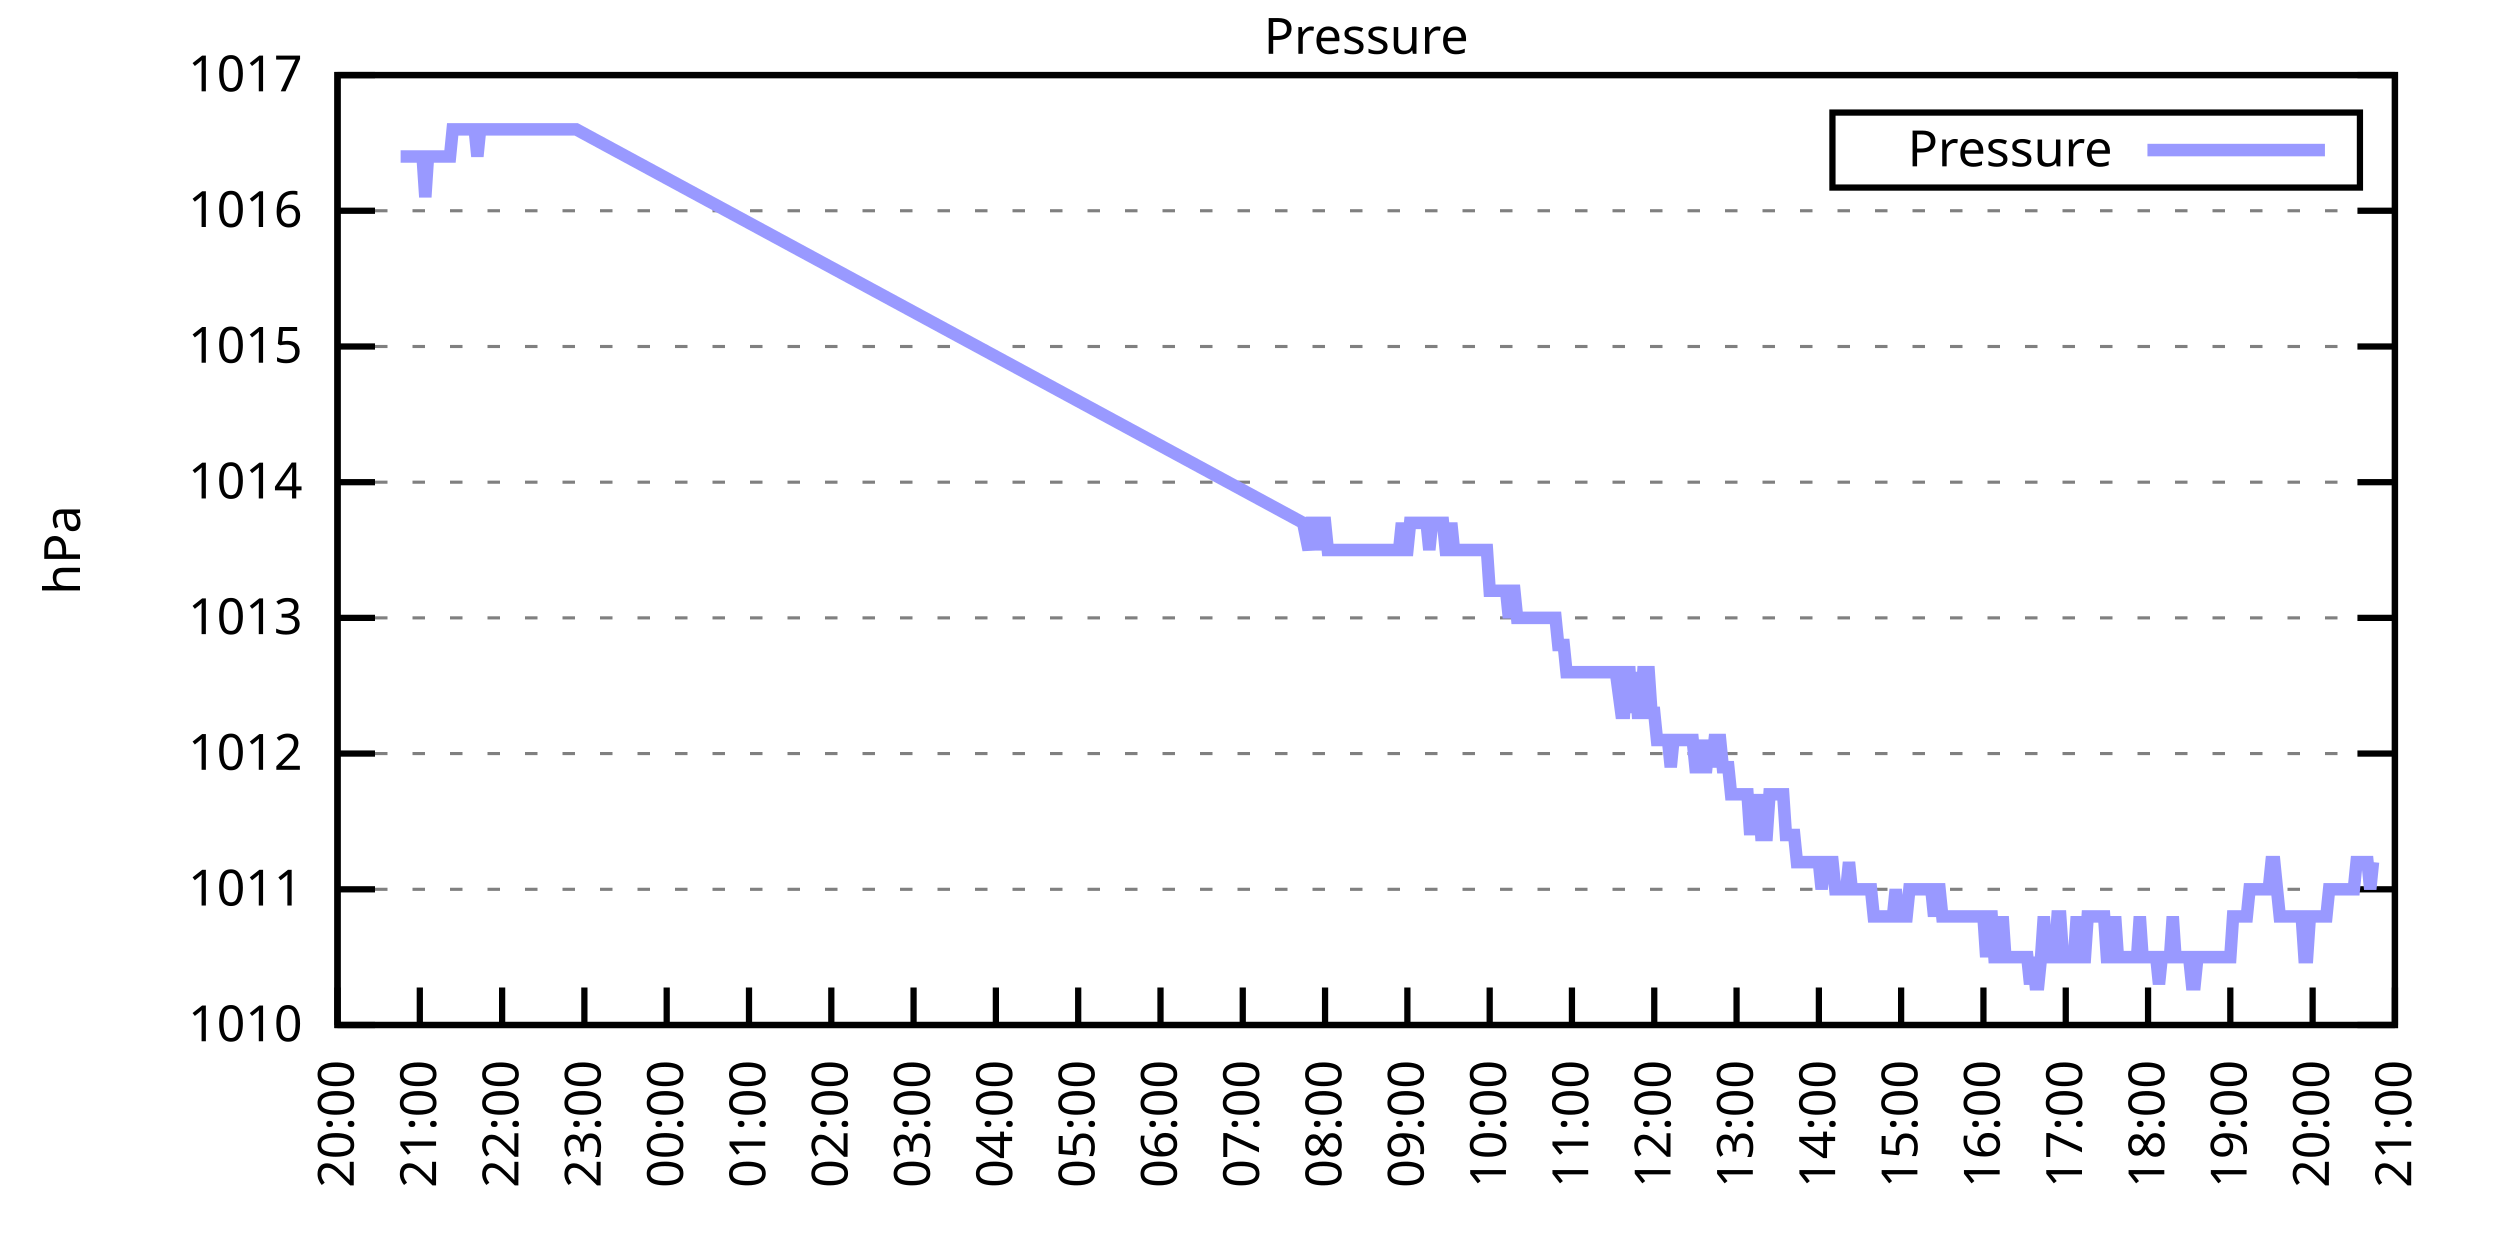
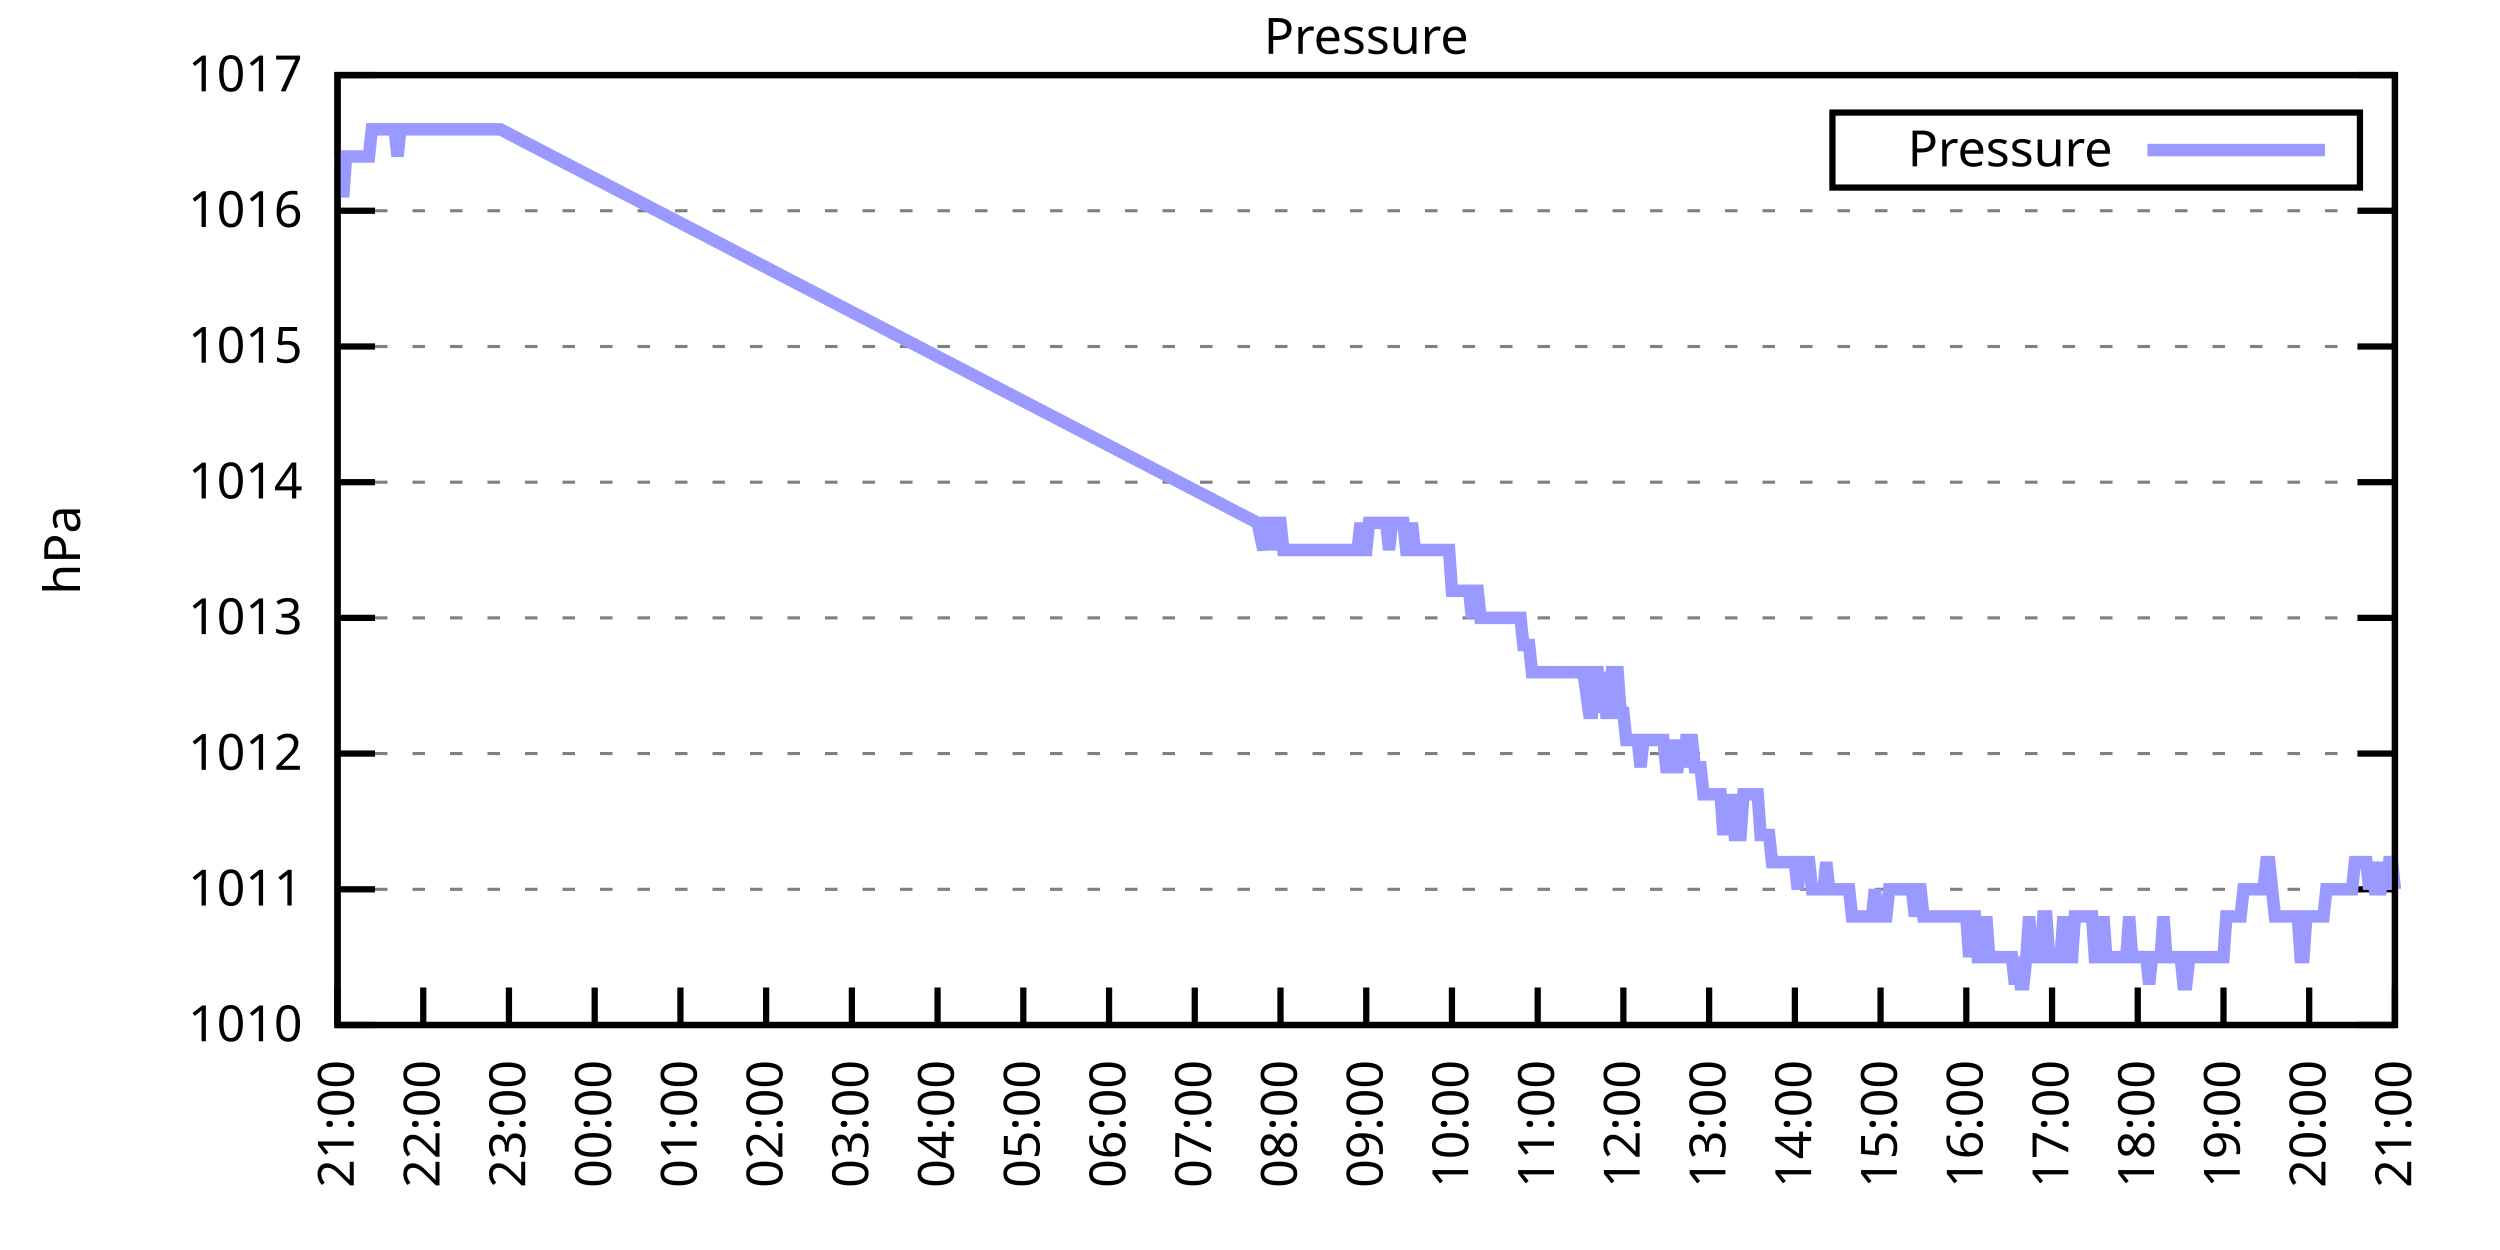
<svg xmlns="http://www.w3.org/2000/svg" xmlns:xlink="http://www.w3.org/1999/xlink" width="400" height="200" viewBox="0 0 400 200">
  <g id="gnuplot_canvas">
    <rect x="0" y="0" width="400" height="200" fill="none" />
    <defs>
      <circle id="gpDot" r="0.5" stroke-width="0.5" stroke="currentColor" />
      <path id="gpPt0" stroke-width="0.333" stroke="currentColor" d="M-1,0 h2 M0,-1 v2" />
      <path id="gpPt1" stroke-width="0.333" stroke="currentColor" d="M-1,-1 L1,1 M1,-1 L-1,1" />
      <path id="gpPt2" stroke-width="0.333" stroke="currentColor" d="M-1,0 L1,0 M0,-1 L0,1 M-1,-1 L1,1 M-1,1 L1,-1" />
      <rect id="gpPt3" stroke-width="0.333" stroke="currentColor" x="-1" y="-1" width="2" height="2" />
      <rect id="gpPt4" stroke-width="0.333" stroke="currentColor" fill="currentColor" x="-1" y="-1" width="2" height="2" />
      <circle id="gpPt5" stroke-width="0.333" stroke="currentColor" cx="0" cy="0" r="1" />
      <use xlink:href="#gpPt5" id="gpPt6" fill="currentColor" stroke="none" />
      <path id="gpPt7" stroke-width="0.333" stroke="currentColor" d="M0,-1.33 L-1.33,0.67 L1.33,0.67 z" />
      <use xlink:href="#gpPt7" id="gpPt8" fill="currentColor" stroke="none" />
      <use xlink:href="#gpPt7" id="gpPt9" stroke="currentColor" transform="rotate(180)" />
      <use xlink:href="#gpPt9" id="gpPt10" fill="currentColor" stroke="none" />
      <use xlink:href="#gpPt3" id="gpPt11" stroke="currentColor" transform="rotate(45)" />
      <use xlink:href="#gpPt11" id="gpPt12" fill="currentColor" stroke="none" />
      <path id="gpPt13" stroke-width="0.333" stroke="currentColor" d="M0,1.330 L1.265,0.411 L0.782,-1.067 L-0.782,-1.076 L-1.265,0.411 z" />
      <use xlink:href="#gpPt13" id="gpPt14" fill="currentColor" stroke="none" />
      <filter id="textbox" filterUnits="objectBoundingBox" x="0" y="0" height="1" width="1">
        <feFlood flood-color="white" flood-opacity="1" result="bgnd" />
        <feComposite in="SourceGraphic" in2="bgnd" operator="atop" />
      </filter>
      <filter id="greybox" filterUnits="objectBoundingBox" x="0" y="0" height="1" width="1">
        <feFlood flood-color="lightgrey" flood-opacity="1" result="grey" />
        <feComposite in="SourceGraphic" in2="grey" operator="atop" />
      </filter>
    </defs>
    <g fill="none" color="white" stroke="currentColor" stroke-width="1.00" stroke-linecap="butt" stroke-linejoin="miter">
</g>
    <g fill="none" color="black" stroke="currentColor" stroke-width="1.00" stroke-linecap="butt" stroke-linejoin="miter">
      <g stroke="none" shape-rendering="crispEdges">
        <polygon fill="rgb(255, 255, 255)" points="54.00,164.00 383.18,164.00 383.18,12.02 54.00,12.02 " />
      </g>
    </g>
    <g fill="none" color="black" stroke="currentColor" stroke-width="1.00" stroke-linecap="butt" stroke-linejoin="miter">
</g>
    <g fill="none" color="black" stroke="black" stroke-width="0.50" stroke-linecap="butt" stroke-linejoin="miter">
</g>
    <g fill="none" color="gray" stroke="currentColor" stroke-width="0.50" stroke-linecap="butt" stroke-linejoin="miter">
      <path stroke="gray" stroke-dasharray="2,4" class="gridline" d="M54.00,164.00 L383.19,164.00  " />
    </g>
    <g fill="none" color="gray" stroke="gray" stroke-width="1.00" stroke-linecap="butt" stroke-linejoin="miter">
</g>
    <g fill="none" color="black" stroke="currentColor" stroke-width="1.00" stroke-linecap="butt" stroke-linejoin="miter">
      <path stroke="black" d="M54.00,164.00 L60.00,164.00 M383.19,164.00 L377.19,164.00  " />
      <g transform="translate(48.40,166.60)" stroke="none" fill="black" font-family="Sans" font-size="8.00" text-anchor="end">
        <text>
          <tspan font-family="Sans"> 1010</tspan>
        </text>
      </g>
    </g>
    <g fill="none" color="black" stroke="currentColor" stroke-width="1.00" stroke-linecap="butt" stroke-linejoin="miter">
</g>
    <g fill="none" color="black" stroke="black" stroke-width="0.50" stroke-linecap="butt" stroke-linejoin="miter">
</g>
    <g fill="none" color="gray" stroke="currentColor" stroke-width="0.50" stroke-linecap="butt" stroke-linejoin="miter">
      <path stroke="gray" stroke-dasharray="2,4" class="gridline" d="M54.00,142.29 L383.19,142.29  " />
    </g>
    <g fill="none" color="gray" stroke="gray" stroke-width="1.00" stroke-linecap="butt" stroke-linejoin="miter">
</g>
    <g fill="none" color="black" stroke="currentColor" stroke-width="1.00" stroke-linecap="butt" stroke-linejoin="miter">
      <path stroke="black" d="M54.00,142.29 L60.00,142.29 M383.19,142.29 L377.19,142.29  " />
      <g transform="translate(48.40,144.89)" stroke="none" fill="black" font-family="Sans" font-size="8.00" text-anchor="end">
        <text>
          <tspan font-family="Sans"> 1011</tspan>
        </text>
      </g>
    </g>
    <g fill="none" color="black" stroke="currentColor" stroke-width="1.00" stroke-linecap="butt" stroke-linejoin="miter">
</g>
    <g fill="none" color="black" stroke="black" stroke-width="0.50" stroke-linecap="butt" stroke-linejoin="miter">
</g>
    <g fill="none" color="gray" stroke="currentColor" stroke-width="0.50" stroke-linecap="butt" stroke-linejoin="miter">
      <path stroke="gray" stroke-dasharray="2,4" class="gridline" d="M54.00,120.57 L383.19,120.57  " />
    </g>
    <g fill="none" color="gray" stroke="gray" stroke-width="1.00" stroke-linecap="butt" stroke-linejoin="miter">
</g>
    <g fill="none" color="black" stroke="currentColor" stroke-width="1.00" stroke-linecap="butt" stroke-linejoin="miter">
      <path stroke="black" d="M54.00,120.57 L60.00,120.57 M383.19,120.57 L377.19,120.57  " />
      <g transform="translate(48.40,123.17)" stroke="none" fill="black" font-family="Sans" font-size="8.00" text-anchor="end">
        <text>
          <tspan font-family="Sans"> 1012</tspan>
        </text>
      </g>
    </g>
    <g fill="none" color="black" stroke="currentColor" stroke-width="1.00" stroke-linecap="butt" stroke-linejoin="miter">
</g>
    <g fill="none" color="black" stroke="black" stroke-width="0.50" stroke-linecap="butt" stroke-linejoin="miter">
</g>
    <g fill="none" color="gray" stroke="currentColor" stroke-width="0.50" stroke-linecap="butt" stroke-linejoin="miter">
      <path stroke="gray" stroke-dasharray="2,4" class="gridline" d="M54.00,98.86 L383.19,98.86  " />
    </g>
    <g fill="none" color="gray" stroke="gray" stroke-width="1.00" stroke-linecap="butt" stroke-linejoin="miter">
</g>
    <g fill="none" color="black" stroke="currentColor" stroke-width="1.00" stroke-linecap="butt" stroke-linejoin="miter">
      <path stroke="black" d="M54.00,98.86 L60.00,98.86 M383.19,98.86 L377.19,98.86  " />
      <g transform="translate(48.40,101.46)" stroke="none" fill="black" font-family="Sans" font-size="8.00" text-anchor="end">
        <text>
          <tspan font-family="Sans"> 1013</tspan>
        </text>
      </g>
    </g>
    <g fill="none" color="black" stroke="currentColor" stroke-width="1.00" stroke-linecap="butt" stroke-linejoin="miter">
</g>
    <g fill="none" color="black" stroke="black" stroke-width="0.50" stroke-linecap="butt" stroke-linejoin="miter">
</g>
    <g fill="none" color="gray" stroke="currentColor" stroke-width="0.50" stroke-linecap="butt" stroke-linejoin="miter">
      <path stroke="gray" stroke-dasharray="2,4" class="gridline" d="M54.00,77.15 L383.19,77.15  " />
    </g>
    <g fill="none" color="gray" stroke="gray" stroke-width="1.00" stroke-linecap="butt" stroke-linejoin="miter">
</g>
    <g fill="none" color="black" stroke="currentColor" stroke-width="1.00" stroke-linecap="butt" stroke-linejoin="miter">
      <path stroke="black" d="M54.00,77.15 L60.00,77.15 M383.19,77.15 L377.19,77.15  " />
      <g transform="translate(48.40,79.75)" stroke="none" fill="black" font-family="Sans" font-size="8.00" text-anchor="end">
        <text>
          <tspan font-family="Sans"> 1014</tspan>
        </text>
      </g>
    </g>
    <g fill="none" color="black" stroke="currentColor" stroke-width="1.00" stroke-linecap="butt" stroke-linejoin="miter">
</g>
    <g fill="none" color="black" stroke="black" stroke-width="0.50" stroke-linecap="butt" stroke-linejoin="miter">
</g>
    <g fill="none" color="gray" stroke="currentColor" stroke-width="0.50" stroke-linecap="butt" stroke-linejoin="miter">
      <path stroke="gray" stroke-dasharray="2,4" class="gridline" d="M54.00,55.44 L383.19,55.44  " />
    </g>
    <g fill="none" color="gray" stroke="gray" stroke-width="1.00" stroke-linecap="butt" stroke-linejoin="miter">
</g>
    <g fill="none" color="black" stroke="currentColor" stroke-width="1.00" stroke-linecap="butt" stroke-linejoin="miter">
      <path stroke="black" d="M54.00,55.44 L60.00,55.44 M383.19,55.44 L377.19,55.44  " />
      <g transform="translate(48.40,58.04)" stroke="none" fill="black" font-family="Sans" font-size="8.00" text-anchor="end">
        <text>
          <tspan font-family="Sans"> 1015</tspan>
        </text>
      </g>
    </g>
    <g fill="none" color="black" stroke="currentColor" stroke-width="1.00" stroke-linecap="butt" stroke-linejoin="miter">
</g>
    <g fill="none" color="black" stroke="black" stroke-width="0.50" stroke-linecap="butt" stroke-linejoin="miter">
</g>
    <g fill="none" color="gray" stroke="currentColor" stroke-width="0.50" stroke-linecap="butt" stroke-linejoin="miter">
      <path stroke="gray" stroke-dasharray="2,4" class="gridline" d="M54.00,33.72 L383.19,33.72  " />
    </g>
    <g fill="none" color="gray" stroke="gray" stroke-width="1.00" stroke-linecap="butt" stroke-linejoin="miter">
</g>
    <g fill="none" color="black" stroke="currentColor" stroke-width="1.00" stroke-linecap="butt" stroke-linejoin="miter">
      <path stroke="black" d="M54.00,33.72 L60.00,33.72 M383.19,33.72 L377.19,33.72  " />
      <g transform="translate(48.40,36.32)" stroke="none" fill="black" font-family="Sans" font-size="8.00" text-anchor="end">
        <text>
          <tspan font-family="Sans"> 1016</tspan>
        </text>
      </g>
    </g>
    <g fill="none" color="black" stroke="currentColor" stroke-width="1.00" stroke-linecap="butt" stroke-linejoin="miter">
</g>
    <g fill="none" color="black" stroke="black" stroke-width="0.50" stroke-linecap="butt" stroke-linejoin="miter">
</g>
    <g fill="none" color="gray" stroke="currentColor" stroke-width="0.50" stroke-linecap="butt" stroke-linejoin="miter">
      <path stroke="gray" stroke-dasharray="2,4" class="gridline" d="M54.00,12.01 L383.19,12.01  " />
    </g>
    <g fill="none" color="gray" stroke="gray" stroke-width="1.00" stroke-linecap="butt" stroke-linejoin="miter">
</g>
    <g fill="none" color="black" stroke="currentColor" stroke-width="1.00" stroke-linecap="butt" stroke-linejoin="miter">
      <path stroke="black" d="M54.00,12.01 L60.00,12.01 M383.19,12.01 L377.19,12.01  " />
      <g transform="translate(48.40,14.61)" stroke="none" fill="black" font-family="Sans" font-size="8.00" text-anchor="end">
        <text>
          <tspan font-family="Sans"> 1017</tspan>
        </text>
      </g>
    </g>
    <g fill="none" color="black" stroke="currentColor" stroke-width="1.00" stroke-linecap="butt" stroke-linejoin="miter">
      <path stroke="black" d="M54.00,164.00 L54.00,158.00  " />
      <g transform="translate(56.60,169.60) rotate(270.00)" stroke="none" fill="black" font-family="Sans" font-size="8.00" text-anchor="end">
        <text>
-           <tspan font-family="Sans">20:00</tspan>
-         </text>
-       </g>
-     </g>
-     <g fill="none" color="black" stroke="currentColor" stroke-width="1.00" stroke-linecap="butt" stroke-linejoin="miter">
-       <path stroke="black" d="M67.17,164.00 L67.17,158.00  " />
-       <g transform="translate(69.77,169.60) rotate(270.00)" stroke="none" fill="black" font-family="Sans" font-size="8.00" text-anchor="end">
-         <text>
          <tspan font-family="Sans">21:00</tspan>
        </text>
      </g>
    </g>
    <g fill="none" color="black" stroke="currentColor" stroke-width="1.00" stroke-linecap="butt" stroke-linejoin="miter">
-       <path stroke="black" d="M80.34,164.00 L80.34,158.00  " />
-       <g transform="translate(82.94,169.60) rotate(270.00)" stroke="none" fill="black" font-family="Sans" font-size="8.00" text-anchor="end">
+       <path stroke="black" d="M67.72,164.00 L67.72,158.00  " />
+       <g transform="translate(70.32,169.60) rotate(270.00)" stroke="none" fill="black" font-family="Sans" font-size="8.00" text-anchor="end">
        <text>
          <tspan font-family="Sans">22:00</tspan>
        </text>
      </g>
    </g>
    <g fill="none" color="black" stroke="currentColor" stroke-width="1.00" stroke-linecap="butt" stroke-linejoin="miter">
-       <path stroke="black" d="M93.50,164.00 L93.50,158.00  " />
-       <g transform="translate(96.10,169.60) rotate(270.00)" stroke="none" fill="black" font-family="Sans" font-size="8.00" text-anchor="end">
+       <path stroke="black" d="M81.43,164.00 L81.43,158.00  " />
+       <g transform="translate(84.03,169.60) rotate(270.00)" stroke="none" fill="black" font-family="Sans" font-size="8.00" text-anchor="end">
        <text>
          <tspan font-family="Sans">23:00</tspan>
        </text>
      </g>
    </g>
    <g fill="none" color="black" stroke="currentColor" stroke-width="1.00" stroke-linecap="butt" stroke-linejoin="miter">
-       <path stroke="black" d="M106.67,164.00 L106.67,158.00  " />
-       <g transform="translate(109.27,169.60) rotate(270.00)" stroke="none" fill="black" font-family="Sans" font-size="8.00" text-anchor="end">
+       <path stroke="black" d="M95.15,164.00 L95.15,158.00  " />
+       <g transform="translate(97.75,169.60) rotate(270.00)" stroke="none" fill="black" font-family="Sans" font-size="8.00" text-anchor="end">
        <text>
          <tspan font-family="Sans">00:00</tspan>
        </text>
      </g>
    </g>
    <g fill="none" color="black" stroke="currentColor" stroke-width="1.00" stroke-linecap="butt" stroke-linejoin="miter">
-       <path stroke="black" d="M119.84,164.00 L119.84,158.00  " />
-       <g transform="translate(122.44,169.60) rotate(270.00)" stroke="none" fill="black" font-family="Sans" font-size="8.00" text-anchor="end">
+       <path stroke="black" d="M108.87,164.00 L108.87,158.00  " />
+       <g transform="translate(111.47,169.60) rotate(270.00)" stroke="none" fill="black" font-family="Sans" font-size="8.00" text-anchor="end">
        <text>
          <tspan font-family="Sans">01:00</tspan>
        </text>
      </g>
    </g>
    <g fill="none" color="black" stroke="currentColor" stroke-width="1.00" stroke-linecap="butt" stroke-linejoin="miter">
-       <path stroke="black" d="M133.01,164.00 L133.01,158.00  " />
-       <g transform="translate(135.61,169.60) rotate(270.00)" stroke="none" fill="black" font-family="Sans" font-size="8.00" text-anchor="end">
+       <path stroke="black" d="M122.58,164.00 L122.58,158.00  " />
+       <g transform="translate(125.18,169.60) rotate(270.00)" stroke="none" fill="black" font-family="Sans" font-size="8.00" text-anchor="end">
        <text>
          <tspan font-family="Sans">02:00</tspan>
        </text>
      </g>
    </g>
    <g fill="none" color="black" stroke="currentColor" stroke-width="1.00" stroke-linecap="butt" stroke-linejoin="miter">
-       <path stroke="black" d="M146.17,164.00 L146.17,158.00  " />
-       <g transform="translate(148.77,169.60) rotate(270.00)" stroke="none" fill="black" font-family="Sans" font-size="8.00" text-anchor="end">
+       <path stroke="black" d="M136.30,164.00 L136.30,158.00  " />
+       <g transform="translate(138.90,169.60) rotate(270.00)" stroke="none" fill="black" font-family="Sans" font-size="8.00" text-anchor="end">
        <text>
          <tspan font-family="Sans">03:00</tspan>
        </text>
      </g>
    </g>
    <g fill="none" color="black" stroke="currentColor" stroke-width="1.00" stroke-linecap="butt" stroke-linejoin="miter">
-       <path stroke="black" d="M159.34,164.00 L159.34,158.00  " />
-       <g transform="translate(161.94,169.60) rotate(270.00)" stroke="none" fill="black" font-family="Sans" font-size="8.00" text-anchor="end">
+       <path stroke="black" d="M150.01,164.00 L150.01,158.00  " />
+       <g transform="translate(152.61,169.60) rotate(270.00)" stroke="none" fill="black" font-family="Sans" font-size="8.00" text-anchor="end">
        <text>
          <tspan font-family="Sans">04:00</tspan>
        </text>
      </g>
    </g>
    <g fill="none" color="black" stroke="currentColor" stroke-width="1.00" stroke-linecap="butt" stroke-linejoin="miter">
-       <path stroke="black" d="M172.51,164.00 L172.51,158.00  " />
-       <g transform="translate(175.11,169.60) rotate(270.00)" stroke="none" fill="black" font-family="Sans" font-size="8.00" text-anchor="end">
+       <path stroke="black" d="M163.73,164.00 L163.73,158.00  " />
+       <g transform="translate(166.33,169.60) rotate(270.00)" stroke="none" fill="black" font-family="Sans" font-size="8.00" text-anchor="end">
        <text>
          <tspan font-family="Sans">05:00</tspan>
        </text>
      </g>
    </g>
    <g fill="none" color="black" stroke="currentColor" stroke-width="1.00" stroke-linecap="butt" stroke-linejoin="miter">
-       <path stroke="black" d="M185.68,164.00 L185.68,158.00  " />
-       <g transform="translate(188.28,169.60) rotate(270.00)" stroke="none" fill="black" font-family="Sans" font-size="8.00" text-anchor="end">
+       <path stroke="black" d="M177.45,164.00 L177.45,158.00  " />
+       <g transform="translate(180.05,169.60) rotate(270.00)" stroke="none" fill="black" font-family="Sans" font-size="8.00" text-anchor="end">
        <text>
          <tspan font-family="Sans">06:00</tspan>
        </text>
      </g>
    </g>
    <g fill="none" color="black" stroke="currentColor" stroke-width="1.00" stroke-linecap="butt" stroke-linejoin="miter">
-       <path stroke="black" d="M198.84,164.00 L198.84,158.00  " />
-       <g transform="translate(201.44,169.60) rotate(270.00)" stroke="none" fill="black" font-family="Sans" font-size="8.00" text-anchor="end">
+       <path stroke="black" d="M191.16,164.00 L191.16,158.00  " />
+       <g transform="translate(193.76,169.60) rotate(270.00)" stroke="none" fill="black" font-family="Sans" font-size="8.00" text-anchor="end">
        <text>
          <tspan font-family="Sans">07:00</tspan>
        </text>
      </g>
    </g>
    <g fill="none" color="black" stroke="currentColor" stroke-width="1.00" stroke-linecap="butt" stroke-linejoin="miter">
-       <path stroke="black" d="M212.01,164.00 L212.01,158.00  " />
-       <g transform="translate(214.61,169.60) rotate(270.00)" stroke="none" fill="black" font-family="Sans" font-size="8.00" text-anchor="end">
+       <path stroke="black" d="M204.88,164.00 L204.88,158.00  " />
+       <g transform="translate(207.48,169.60) rotate(270.00)" stroke="none" fill="black" font-family="Sans" font-size="8.00" text-anchor="end">
        <text>
          <tspan font-family="Sans">08:00</tspan>
        </text>
      </g>
    </g>
    <g fill="none" color="black" stroke="currentColor" stroke-width="1.00" stroke-linecap="butt" stroke-linejoin="miter">
-       <path stroke="black" d="M225.18,164.00 L225.18,158.00  " />
-       <g transform="translate(227.78,169.60) rotate(270.00)" stroke="none" fill="black" font-family="Sans" font-size="8.00" text-anchor="end">
+       <path stroke="black" d="M218.60,164.00 L218.60,158.00  " />
+       <g transform="translate(221.20,169.60) rotate(270.00)" stroke="none" fill="black" font-family="Sans" font-size="8.00" text-anchor="end">
        <text>
          <tspan font-family="Sans">09:00</tspan>
        </text>
      </g>
    </g>
    <g fill="none" color="black" stroke="currentColor" stroke-width="1.00" stroke-linecap="butt" stroke-linejoin="miter">
-       <path stroke="black" d="M238.35,164.00 L238.35,158.00  " />
-       <g transform="translate(240.95,169.60) rotate(270.00)" stroke="none" fill="black" font-family="Sans" font-size="8.00" text-anchor="end">
+       <path stroke="black" d="M232.31,164.00 L232.31,158.00  " />
+       <g transform="translate(234.91,169.60) rotate(270.00)" stroke="none" fill="black" font-family="Sans" font-size="8.00" text-anchor="end">
        <text>
          <tspan font-family="Sans">10:00</tspan>
        </text>
      </g>
    </g>
    <g fill="none" color="black" stroke="currentColor" stroke-width="1.00" stroke-linecap="butt" stroke-linejoin="miter">
-       <path stroke="black" d="M251.51,164.00 L251.51,158.00  " />
-       <g transform="translate(254.11,169.60) rotate(270.00)" stroke="none" fill="black" font-family="Sans" font-size="8.00" text-anchor="end">
+       <path stroke="black" d="M246.03,164.00 L246.03,158.00  " />
+       <g transform="translate(248.63,169.60) rotate(270.00)" stroke="none" fill="black" font-family="Sans" font-size="8.00" text-anchor="end">
        <text>
          <tspan font-family="Sans">11:00</tspan>
        </text>
      </g>
    </g>
    <g fill="none" color="black" stroke="currentColor" stroke-width="1.00" stroke-linecap="butt" stroke-linejoin="miter">
-       <path stroke="black" d="M264.68,164.00 L264.68,158.00  " />
-       <g transform="translate(267.28,169.60) rotate(270.00)" stroke="none" fill="black" font-family="Sans" font-size="8.00" text-anchor="end">
+       <path stroke="black" d="M259.74,164.00 L259.74,158.00  " />
+       <g transform="translate(262.34,169.60) rotate(270.00)" stroke="none" fill="black" font-family="Sans" font-size="8.00" text-anchor="end">
        <text>
          <tspan font-family="Sans">12:00</tspan>
        </text>
      </g>
    </g>
    <g fill="none" color="black" stroke="currentColor" stroke-width="1.00" stroke-linecap="butt" stroke-linejoin="miter">
-       <path stroke="black" d="M277.85,164.00 L277.85,158.00  " />
-       <g transform="translate(280.45,169.60) rotate(270.00)" stroke="none" fill="black" font-family="Sans" font-size="8.00" text-anchor="end">
+       <path stroke="black" d="M273.46,164.00 L273.46,158.00  " />
+       <g transform="translate(276.06,169.60) rotate(270.00)" stroke="none" fill="black" font-family="Sans" font-size="8.00" text-anchor="end">
        <text>
          <tspan font-family="Sans">13:00</tspan>
        </text>
      </g>
    </g>
    <g fill="none" color="black" stroke="currentColor" stroke-width="1.00" stroke-linecap="butt" stroke-linejoin="miter">
-       <path stroke="black" d="M291.02,164.00 L291.02,158.00  " />
-       <g transform="translate(293.62,169.60) rotate(270.00)" stroke="none" fill="black" font-family="Sans" font-size="8.00" text-anchor="end">
+       <path stroke="black" d="M287.18,164.00 L287.18,158.00  " />
+       <g transform="translate(289.78,169.60) rotate(270.00)" stroke="none" fill="black" font-family="Sans" font-size="8.00" text-anchor="end">
        <text>
          <tspan font-family="Sans">14:00</tspan>
        </text>
      </g>
    </g>
    <g fill="none" color="black" stroke="currentColor" stroke-width="1.00" stroke-linecap="butt" stroke-linejoin="miter">
-       <path stroke="black" d="M304.18,164.00 L304.18,158.00  " />
-       <g transform="translate(306.78,169.60) rotate(270.00)" stroke="none" fill="black" font-family="Sans" font-size="8.00" text-anchor="end">
+       <path stroke="black" d="M300.89,164.00 L300.89,158.00  " />
+       <g transform="translate(303.49,169.60) rotate(270.00)" stroke="none" fill="black" font-family="Sans" font-size="8.00" text-anchor="end">
        <text>
          <tspan font-family="Sans">15:00</tspan>
        </text>
      </g>
    </g>
    <g fill="none" color="black" stroke="currentColor" stroke-width="1.00" stroke-linecap="butt" stroke-linejoin="miter">
-       <path stroke="black" d="M317.35,164.00 L317.35,158.00  " />
-       <g transform="translate(319.95,169.60) rotate(270.00)" stroke="none" fill="black" font-family="Sans" font-size="8.00" text-anchor="end">
+       <path stroke="black" d="M314.61,164.00 L314.61,158.00  " />
+       <g transform="translate(317.21,169.60) rotate(270.00)" stroke="none" fill="black" font-family="Sans" font-size="8.00" text-anchor="end">
        <text>
          <tspan font-family="Sans">16:00</tspan>
        </text>
      </g>
    </g>
    <g fill="none" color="black" stroke="currentColor" stroke-width="1.00" stroke-linecap="butt" stroke-linejoin="miter">
-       <path stroke="black" d="M330.52,164.00 L330.52,158.00  " />
-       <g transform="translate(333.12,169.60) rotate(270.00)" stroke="none" fill="black" font-family="Sans" font-size="8.00" text-anchor="end">
+       <path stroke="black" d="M328.33,164.00 L328.33,158.00  " />
+       <g transform="translate(330.93,169.60) rotate(270.00)" stroke="none" fill="black" font-family="Sans" font-size="8.00" text-anchor="end">
        <text>
          <tspan font-family="Sans">17:00</tspan>
        </text>
      </g>
    </g>
    <g fill="none" color="black" stroke="currentColor" stroke-width="1.00" stroke-linecap="butt" stroke-linejoin="miter">
-       <path stroke="black" d="M343.69,164.00 L343.69,158.00  " />
-       <g transform="translate(346.29,169.60) rotate(270.00)" stroke="none" fill="black" font-family="Sans" font-size="8.00" text-anchor="end">
+       <path stroke="black" d="M342.04,164.00 L342.04,158.00  " />
+       <g transform="translate(344.64,169.60) rotate(270.00)" stroke="none" fill="black" font-family="Sans" font-size="8.00" text-anchor="end">
        <text>
          <tspan font-family="Sans">18:00</tspan>
        </text>
      </g>
    </g>
    <g fill="none" color="black" stroke="currentColor" stroke-width="1.00" stroke-linecap="butt" stroke-linejoin="miter">
-       <path stroke="black" d="M356.85,164.00 L356.85,158.00  " />
-       <g transform="translate(359.45,169.60) rotate(270.00)" stroke="none" fill="black" font-family="Sans" font-size="8.00" text-anchor="end">
+       <path stroke="black" d="M355.76,164.00 L355.76,158.00  " />
+       <g transform="translate(358.36,169.60) rotate(270.00)" stroke="none" fill="black" font-family="Sans" font-size="8.00" text-anchor="end">
        <text>
          <tspan font-family="Sans">19:00</tspan>
        </text>
      </g>
    </g>
    <g fill="none" color="black" stroke="currentColor" stroke-width="1.00" stroke-linecap="butt" stroke-linejoin="miter">
-       <path stroke="black" d="M370.02,164.00 L370.02,158.00  " />
-       <g transform="translate(372.62,169.60) rotate(270.00)" stroke="none" fill="black" font-family="Sans" font-size="8.00" text-anchor="end">
+       <path stroke="black" d="M369.47,164.00 L369.47,158.00  " />
+       <g transform="translate(372.07,169.60) rotate(270.00)" stroke="none" fill="black" font-family="Sans" font-size="8.00" text-anchor="end">
        <text>
          <tspan font-family="Sans">20:00</tspan>
        </text>
      </g>
    </g>
    <g fill="none" color="black" stroke="currentColor" stroke-width="1.00" stroke-linecap="butt" stroke-linejoin="miter">
      <path stroke="black" d="M383.19,164.00 L383.19,158.00  " />
      <g transform="translate(385.79,169.60) rotate(270.00)" stroke="none" fill="black" font-family="Sans" font-size="8.00" text-anchor="end">
        <text>
          <tspan font-family="Sans">21:00</tspan>
        </text>
      </g>
    </g>
    <g fill="none" color="black" stroke="currentColor" stroke-width="1.00" stroke-linecap="butt" stroke-linejoin="miter">
</g>
    <g fill="none" color="black" stroke="currentColor" stroke-width="1.00" stroke-linecap="butt" stroke-linejoin="miter">
      <path stroke="black" d="M54.00,12.01 L54.00,164.00 L383.19,164.00 L383.19,12.01 L54.00,12.01 Z  " />
    </g>
    <g fill="none" color="black" stroke="currentColor" stroke-width="1.00" stroke-linecap="butt" stroke-linejoin="miter">
</g>
    <g fill="none" color="black" stroke="currentColor" stroke-width="1.00" stroke-linecap="butt" stroke-linejoin="miter">
      <path stroke="black" d="M293.19,30.01 L293.19,18.01 L377.59,18.01 L377.59,30.01 L293.19,30.01 Z  " />
    </g>
    <g id="Pressure_plot_1">
      <g fill="none" color="white" stroke="black" stroke-width="2.00" stroke-linecap="butt" stroke-linejoin="miter">
</g>
      <g fill="none" color="black" stroke="currentColor" stroke-width="2.00" stroke-linecap="butt" stroke-linejoin="miter">
        <g transform="translate(337.99,26.61)" stroke="none" fill="black" font-family="Sans" font-size="8.00" text-anchor="end">
          <text>
            <tspan font-family="Sans">Pressure</tspan>
          </text>
        </g>
      </g>
      <g fill="none" color="black" stroke="currentColor" stroke-width="2.00" stroke-linecap="butt" stroke-linejoin="miter">
-         <path stroke="rgb(153, 153, 255)" d="M343.59,24.01 L371.99,24.01 M64.10,25.04 L64.53,25.04 L64.97,25.04 L65.41,25.04 L65.85,25.04 L66.29,25.04   L66.73,25.04 L67.17,25.04 L67.61,25.04 L68.05,31.55 L68.48,25.04 L68.92,25.04 L69.36,25.04 L69.80,25.04   L70.24,25.04 L70.68,25.04 L71.12,25.04 L71.56,25.04 L72.00,25.04 L72.43,20.70 L72.87,20.70 L73.31,20.70   L73.75,20.70 L74.19,20.70 L74.63,20.70 L75.07,20.70 L75.51,20.70 L75.95,20.70 L76.38,25.04 L76.82,20.70   L77.26,20.70 L77.70,20.70 L78.14,20.70 L78.58,20.70 L79.02,20.70 L79.46,20.70 L79.90,20.70 L80.34,20.70   L80.77,20.70 L81.21,20.70 L81.65,20.70 L82.09,20.70 L82.53,20.70 L82.97,20.70 L83.41,20.70 L83.85,20.70   L84.29,20.70 L84.72,20.70 L85.16,20.70 L85.60,20.70 L86.04,20.70 L86.48,20.70 L86.92,20.70 L87.36,20.70   L87.80,20.70 L88.24,20.70 L88.67,20.70 L89.11,20.70 L89.55,20.70 L89.99,20.70 L90.43,20.70 L90.87,20.70   L91.31,20.70 L91.75,20.70 L92.19,20.70 L208.50,83.66 L209.38,88.00 L209.82,83.66 L210.26,83.66 L210.69,83.66   L211.13,88.00 L211.57,83.66 L212.01,83.66 L212.45,88.00 L212.89,88.00 L213.33,88.00 L213.77,88.00 L214.21,88.00   L214.64,88.00 L215.08,88.00 L215.52,88.00 L215.96,88.00 L216.40,88.00 L216.84,88.00 L217.28,88.00 L217.72,88.00   L218.16,88.00 L218.60,88.00 L219.03,88.00 L219.47,88.00 L219.91,88.00 L220.35,88.00 L220.79,88.00 L221.23,88.00   L221.67,88.00 L222.11,88.00 L222.55,88.00 L222.98,88.00 L223.42,88.00 L223.86,88.00 L224.30,83.66 L224.74,88.00   L225.18,88.00 L225.62,83.66 L226.06,83.66 L226.50,83.66 L226.93,83.66 L227.37,83.66 L227.81,83.66 L228.25,83.66   L228.69,88.00 L229.13,83.66 L229.57,83.66 L230.01,83.66 L230.45,83.66 L230.88,83.66 L231.32,88.00 L231.76,88.00   L232.20,83.66 L232.64,88.00 L233.08,88.00 L233.52,88.00 L233.96,88.00 L234.40,88.00 L234.84,88.00 L235.27,88.00   L235.71,88.00 L236.15,88.00 L236.59,88.00 L237.03,88.00 L237.47,88.00 L237.91,88.00 L238.35,94.52 L238.79,94.52   L239.22,94.52 L239.66,94.52 L240.10,94.52 L240.54,94.52 L240.98,94.52 L241.42,98.86 L241.86,94.52 L242.30,94.52   L242.74,98.86 L243.17,98.86 L243.61,98.86 L244.05,98.86 L244.49,98.86 L244.93,98.86 L245.37,98.86 L245.81,98.86   L246.25,98.86 L246.69,98.86 L247.12,98.86 L247.56,98.86 L248.00,98.86 L248.44,98.86 L248.88,98.86 L249.32,103.20   L249.76,103.20 L250.20,103.20 L250.64,107.55 L251.08,107.55 L251.51,107.55 L251.95,107.55 L252.39,107.55 L252.83,107.55   L253.27,107.55 L253.71,107.55 L254.15,107.55 L254.59,107.55 L255.03,107.55 L255.46,107.55 L255.90,107.55 L256.34,107.55   L256.78,107.55 L257.22,107.55 L257.66,107.55 L258.54,107.55 L259.41,114.06 L259.85,114.06 L260.29,107.55 L260.73,107.55   L261.17,114.06 L261.61,107.55 L262.05,114.06 L262.49,114.06 L262.93,107.55 L263.36,107.55 L263.80,107.55 L264.24,114.06   L264.68,114.06 L265.12,118.40 L265.56,118.40 L266.00,118.40 L266.44,118.40 L266.88,118.40 L267.32,122.75 L267.75,118.40   L268.19,118.40 L268.63,118.40 L269.07,118.40 L269.51,118.40 L269.95,118.40 L270.39,118.40 L270.83,118.40 L271.27,122.75   L271.70,122.75 L272.14,118.40 L272.58,122.75 L273.02,122.75 L273.46,118.40 L273.90,122.75 L274.34,118.40 L274.78,118.40   L275.22,118.40 L275.65,122.75 L276.09,122.75 L276.53,122.75 L276.97,127.09 L277.41,127.09 L277.85,127.09 L278.29,127.09   L278.73,127.09 L279.17,127.09 L279.60,127.09 L280.04,133.60 L280.48,127.09 L280.92,133.60 L281.36,127.09 L281.80,133.60   L282.24,133.60 L282.68,133.60 L283.12,127.09 L283.56,127.09 L283.99,127.09 L284.43,127.09 L284.87,127.09 L285.31,127.09   L285.75,133.60 L286.19,133.60 L286.63,133.60 L287.07,133.60 L287.51,137.94 L287.94,137.94 L288.38,137.94 L288.82,137.94   L289.26,137.94 L289.70,137.94 L290.14,137.94 L290.58,137.94 L291.02,137.94 L291.46,142.29 L291.89,137.94 L292.33,137.94   L292.77,137.94 L293.21,137.94 L293.65,142.29 L294.09,142.29 L294.53,142.29 L294.97,142.29 L295.41,142.29 L295.84,137.94   L296.28,142.29 L296.72,142.29 L297.16,142.29 L297.60,142.29 L298.04,142.29 L298.48,142.29 L298.92,142.29 L299.36,142.29   L299.80,146.63 L300.23,146.63 L300.67,146.63 L301.11,146.63 L301.55,146.63 L301.99,146.63 L302.43,146.63 L302.87,146.63   L303.31,142.29 L303.75,146.63 L304.18,146.63 L304.62,146.63 L305.06,146.63 L305.50,142.29 L305.94,142.29 L306.38,142.29   L306.82,142.29 L307.26,142.29 L307.70,142.29 L308.13,142.29 L308.57,142.29 L309.01,142.29 L309.45,146.63 L309.89,142.29   L310.33,142.29 L310.77,146.63 L311.21,146.63 L311.65,146.63 L312.08,146.63 L312.52,146.63 L312.96,146.63 L313.40,146.63   L313.84,146.63 L314.28,146.63 L314.72,146.63 L315.16,146.63 L315.60,146.63 L316.04,146.63 L316.47,146.63 L316.91,146.63   L317.35,146.63 L317.79,153.14 L318.23,146.63 L318.67,146.63 L319.11,153.14 L319.55,153.14 L319.99,153.14 L320.42,146.63   L320.86,153.14 L321.30,153.14 L321.74,153.14 L322.18,153.14 L322.62,153.14 L323.06,153.14 L323.50,153.14 L323.94,153.14   L324.37,153.14 L324.81,157.49 L325.25,153.14 L325.69,157.49 L326.13,157.49 L326.57,153.14 L327.01,146.63 L327.45,153.14   L327.89,153.14 L328.33,153.14 L328.76,153.14 L329.20,146.63 L329.64,146.63 L330.08,153.14 L330.52,153.14 L330.96,153.14   L331.40,153.14 L331.84,153.14 L332.28,146.63 L332.71,153.14 L333.15,153.14 L333.59,153.14 L334.03,146.63 L334.47,146.63   L334.91,146.63 L335.35,146.63 L335.79,146.63 L336.23,146.63 L336.66,146.63 L337.10,153.14 L337.54,153.14 L337.98,153.14   L338.42,146.63 L338.86,153.14 L339.30,153.14 L339.74,153.14 L340.18,153.14 L340.61,153.14 L341.05,153.14 L341.49,153.14   L341.93,153.14 L342.37,146.63 L342.81,153.14 L343.25,153.14 L343.69,153.14 L344.13,153.14 L344.57,153.14 L345.00,153.14   L345.44,157.49 L345.88,153.14 L346.32,153.14 L346.76,153.14 L347.20,153.14 L347.64,146.63 L348.08,153.14 L348.52,153.14   L348.95,153.14 L349.39,153.14 L349.83,153.14 L350.27,153.14 L350.71,157.49 L351.15,157.49 L351.59,153.14 L352.03,153.14   L352.47,153.14 L352.90,153.14 L353.34,153.14 L353.78,153.14 L354.22,153.14 L354.66,153.14 L355.10,153.14 L355.54,153.14   L355.98,153.14 L356.42,153.14 L356.85,153.14 L357.29,146.63 L357.73,146.63 L358.17,146.63 L358.61,146.63 L359.05,146.63   L359.49,146.63 L359.93,142.29 L360.37,142.29 L360.81,142.29 L361.24,142.29 L361.68,142.29 L362.12,142.29 L362.56,142.29   L363.00,142.29 L363.44,137.94 L363.88,137.94 L364.32,142.29 L364.76,146.63 L365.19,146.63 L365.63,146.63 L366.07,146.63   L366.51,146.63 L366.95,146.63 L367.39,146.63 L367.83,146.63 L368.27,146.63 L368.71,153.14 L369.14,153.14 L369.58,146.63   L370.02,146.63 L370.46,146.63 L370.90,146.63 L371.34,146.63 L371.78,146.63 L372.22,146.63 L372.66,142.29 L373.09,142.29   L373.53,142.29 L373.97,142.29 L374.41,142.29 L374.85,142.29 L375.29,142.29 L375.73,142.29 L376.17,142.29 L376.61,142.29   L377.05,137.94 L377.48,137.94 L377.92,137.94 L378.36,137.94 L378.80,137.94 L379.24,142.29 L379.68,137.94  " />
+         <path stroke="rgb(153, 153, 255)" d="M343.59,24.01 L371.99,24.01 M54.46,25.04 L54.91,31.55 L55.37,25.04 L55.83,25.04 L56.29,25.04 L56.74,25.04   L57.20,25.04 L57.66,25.04 L58.11,25.04 L58.57,25.04 L59.03,25.04 L59.49,20.70 L59.94,20.70 L60.40,20.70   L60.86,20.70 L61.32,20.70 L61.77,20.70 L62.23,20.70 L62.69,20.70 L63.14,20.70 L63.60,25.04 L64.06,20.70   L64.52,20.70 L64.97,20.70 L65.43,20.70 L65.89,20.70 L66.34,20.70 L66.80,20.70 L67.26,20.70 L67.72,20.70   L68.17,20.70 L68.63,20.70 L69.09,20.70 L69.55,20.70 L70.00,20.70 L70.46,20.70 L70.92,20.70 L71.37,20.70   L71.83,20.70 L72.29,20.70 L72.75,20.70 L73.20,20.70 L73.66,20.70 L74.12,20.70 L74.57,20.70 L75.03,20.70   L75.49,20.70 L75.95,20.70 L76.40,20.70 L76.86,20.70 L77.32,20.70 L77.77,20.70 L78.23,20.70 L78.69,20.70   L79.15,20.70 L79.60,20.70 L80.06,20.70 L201.22,83.66 L202.14,88.00 L202.59,83.66 L203.05,83.66 L203.51,83.66   L203.96,88.00 L204.42,83.66 L204.88,83.66 L205.34,88.00 L205.79,88.00 L206.25,88.00 L206.71,88.00 L207.16,88.00   L207.62,88.00 L208.08,88.00 L208.54,88.00 L208.99,88.00 L209.45,88.00 L209.91,88.00 L210.37,88.00 L210.82,88.00   L211.28,88.00 L211.74,88.00 L212.19,88.00 L212.65,88.00 L213.11,88.00 L213.57,88.00 L214.02,88.00 L214.48,88.00   L214.94,88.00 L215.39,88.00 L215.85,88.00 L216.31,88.00 L216.77,88.00 L217.22,88.00 L217.68,83.66 L218.14,88.00   L218.60,88.00 L219.05,83.66 L219.51,83.66 L219.97,83.66 L220.42,83.66 L220.88,83.66 L221.34,83.66 L221.80,83.66   L222.25,88.00 L222.71,83.66 L223.17,83.66 L223.62,83.66 L224.08,83.66 L224.54,83.66 L225.00,88.00 L225.45,88.00   L225.91,83.66 L226.37,88.00 L226.82,88.00 L227.28,88.00 L227.74,88.00 L228.20,88.00 L228.65,88.00 L229.11,88.00   L229.57,88.00 L230.03,88.00 L230.48,88.00 L230.94,88.00 L231.40,88.00 L231.85,88.00 L232.31,94.52 L232.77,94.52   L233.23,94.52 L233.68,94.52 L234.14,94.52 L234.60,94.52 L235.05,94.52 L235.51,98.86 L235.97,94.52 L236.43,94.52   L236.88,98.86 L237.34,98.86 L237.80,98.86 L238.25,98.86 L238.71,98.86 L239.17,98.86 L239.63,98.86 L240.08,98.86   L240.54,98.86 L241.00,98.86 L241.46,98.86 L241.91,98.86 L242.37,98.86 L242.83,98.86 L243.28,98.86 L243.74,103.20   L244.20,103.20 L244.66,103.20 L245.11,107.55 L245.57,107.55 L246.03,107.55 L246.48,107.55 L246.94,107.55 L247.40,107.55   L247.86,107.55 L248.31,107.55 L248.77,107.55 L249.23,107.55 L249.69,107.55 L250.14,107.55 L250.60,107.55 L251.06,107.55   L251.51,107.55 L251.97,107.55 L252.43,107.55 L253.34,107.55 L254.26,114.06 L254.71,114.06 L255.17,107.55 L255.63,107.55   L256.09,114.06 L256.54,107.55 L257.00,114.06 L257.46,114.06 L257.91,107.55 L258.37,107.55 L258.83,107.55 L259.29,114.06   L259.74,114.06 L260.20,118.40 L260.66,118.40 L261.12,118.40 L261.57,118.40 L262.03,118.40 L262.49,122.75 L262.94,118.40   L263.40,118.40 L263.86,118.40 L264.32,118.40 L264.77,118.40 L265.23,118.40 L265.69,118.40 L266.14,118.40 L266.60,122.75   L267.06,122.75 L267.52,118.40 L267.97,122.75 L268.43,122.75 L268.89,118.40 L269.35,122.75 L269.80,118.40 L270.26,118.40   L270.72,118.40 L271.17,122.75 L271.63,122.75 L272.09,122.75 L272.55,127.09 L273.00,127.09 L273.46,127.09 L273.92,127.09   L274.37,127.09 L274.83,127.09 L275.29,127.09 L275.75,133.60 L276.20,127.09 L276.66,133.60 L277.12,127.09 L277.57,133.60   L278.03,133.60 L278.49,133.60 L278.95,127.09 L279.40,127.09 L279.86,127.09 L280.32,127.09 L280.78,127.09 L281.23,127.09   L281.69,133.60 L282.15,133.60 L282.60,133.60 L283.06,133.60 L283.52,137.94 L283.98,137.94 L284.43,137.94 L284.89,137.94   L285.35,137.94 L285.80,137.94 L286.26,137.94 L286.72,137.94 L287.18,137.94 L287.63,142.29 L288.09,137.94 L288.55,137.94   L289.01,137.94 L289.46,137.94 L289.92,142.29 L290.38,142.29 L290.83,142.29 L291.29,142.29 L291.75,142.29 L292.21,137.94   L292.66,142.29 L293.12,142.29 L293.58,142.29 L294.03,142.29 L294.49,142.29 L294.95,142.29 L295.41,142.29 L295.86,142.29   L296.32,146.63 L296.78,146.63 L297.23,146.63 L297.69,146.63 L298.15,146.63 L298.61,146.63 L299.06,146.63 L299.52,146.63   L299.98,142.29 L300.44,146.63 L300.89,146.63 L301.35,146.63 L301.81,146.63 L302.26,142.29 L302.72,142.29 L303.18,142.29   L303.64,142.29 L304.09,142.29 L304.55,142.29 L305.01,142.29 L305.46,142.29 L305.92,142.29 L306.38,146.63 L306.84,142.29   L307.29,142.29 L307.75,146.63 L308.21,146.63 L308.67,146.63 L309.12,146.63 L309.58,146.63 L310.04,146.63 L310.49,146.63   L310.95,146.63 L311.41,146.63 L311.87,146.63 L312.32,146.63 L312.78,146.63 L313.24,146.63 L313.69,146.63 L314.15,146.63   L314.61,146.63 L315.07,153.14 L315.52,146.63 L315.98,146.63 L316.44,153.14 L316.89,153.14 L317.35,153.14 L317.81,146.63   L318.27,153.14 L318.72,153.14 L319.18,153.14 L319.64,153.14 L320.10,153.14 L320.55,153.14 L321.01,153.14 L321.47,153.14   L321.92,153.14 L322.38,157.49 L322.84,153.14 L323.30,157.49 L323.75,157.49 L324.21,153.14 L324.67,146.63 L325.12,153.14   L325.58,153.14 L326.04,153.14 L326.50,153.14 L326.95,146.63 L327.41,146.63 L327.87,153.14 L328.33,153.14 L328.78,153.14   L329.24,153.14 L329.70,153.14 L330.15,146.63 L330.61,153.14 L331.07,153.14 L331.53,153.14 L331.98,146.63 L332.44,146.63   L332.90,146.63 L333.35,146.63 L333.81,146.63 L334.27,146.63 L334.73,146.63 L335.18,153.14 L335.64,153.14 L336.10,153.14   L336.55,146.63 L337.01,153.14 L337.47,153.14 L337.93,153.14 L338.38,153.14 L338.84,153.14 L339.30,153.14 L339.76,153.14   L340.21,153.14 L340.67,146.63 L341.13,153.14 L341.58,153.14 L342.04,153.14 L342.50,153.14 L342.96,153.14 L343.41,153.14   L343.87,157.49 L344.33,153.14 L344.78,153.14 L345.24,153.14 L345.70,153.14 L346.16,146.63 L346.61,153.14 L347.07,153.14   L347.53,153.14 L347.98,153.14 L348.44,153.14 L348.90,153.14 L349.36,157.49 L349.81,157.49 L350.27,153.14 L350.73,153.14   L351.19,153.14 L351.64,153.14 L352.10,153.14 L352.56,153.14 L353.01,153.14 L353.47,153.14 L353.93,153.14 L354.39,153.14   L354.84,153.14 L355.30,153.14 L355.76,153.14 L356.21,146.63 L356.67,146.63 L357.13,146.63 L357.59,146.63 L358.04,146.63   L358.50,146.63 L358.96,142.29 L359.42,142.29 L359.87,142.29 L360.33,142.29 L360.79,142.29 L361.24,142.29 L361.70,142.29   L362.16,142.29 L362.62,137.94 L363.07,137.94 L363.53,142.29 L363.99,146.63 L364.44,146.63 L364.90,146.63 L365.36,146.63   L365.82,146.63 L366.27,146.63 L366.73,146.63 L367.19,146.63 L367.64,146.63 L368.10,153.14 L368.56,153.14 L369.02,146.63   L369.47,146.63 L369.93,146.63 L370.39,146.63 L370.85,146.63 L371.30,146.63 L371.76,146.63 L372.22,142.29 L372.67,142.29   L373.13,142.29 L373.59,142.29 L374.05,142.29 L374.50,142.29 L374.96,142.29 L375.42,142.29 L375.87,142.29 L376.33,142.29   L376.79,137.94 L377.25,137.94 L377.70,137.94 L378.16,137.94 L378.62,137.94 L379.08,142.29 L379.53,137.94 L379.99,142.29   L380.45,142.29 L380.90,142.29 L381.36,137.94 L381.82,142.29 L382.28,137.94 L382.73,137.94 L383.19,142.29  " />
      </g>
    </g>
    <g fill="none" color="black" stroke="currentColor" stroke-width="2.00" stroke-linecap="butt" stroke-linejoin="miter">
</g>
    <g fill="none" color="black" stroke="black" stroke-width="1.00" stroke-linecap="butt" stroke-linejoin="miter">
</g>
    <g fill="none" color="black" stroke="currentColor" stroke-width="1.00" stroke-linecap="butt" stroke-linejoin="miter">
      <path stroke="black" d="M54.00,12.01 L54.00,164.00 L383.19,164.00 L383.19,12.01 L54.00,12.01 Z  " />
      <g transform="translate(12.80,88.01) rotate(270.00)" stroke="none" fill="black" font-family="Sans" font-size="8.00" text-anchor="middle">
        <text>
          <tspan font-family="Sans">hPa</tspan>
        </text>
      </g>
    </g>
    <g fill="none" color="black" stroke="currentColor" stroke-width="1.00" stroke-linecap="butt" stroke-linejoin="miter">
</g>
    <g fill="none" color="black" stroke="currentColor" stroke-width="1.00" stroke-linecap="butt" stroke-linejoin="miter">
      <g transform="translate(218.59,8.61)" stroke="none" fill="black" font-family="Sans" font-size="8.00" text-anchor="middle">
        <text>
          <tspan font-family="Sans">Pressure</tspan>
        </text>
      </g>
    </g>
    <g fill="none" color="black" stroke="currentColor" stroke-width="1.00" stroke-linecap="butt" stroke-linejoin="miter">
</g>
  </g>
</svg>
